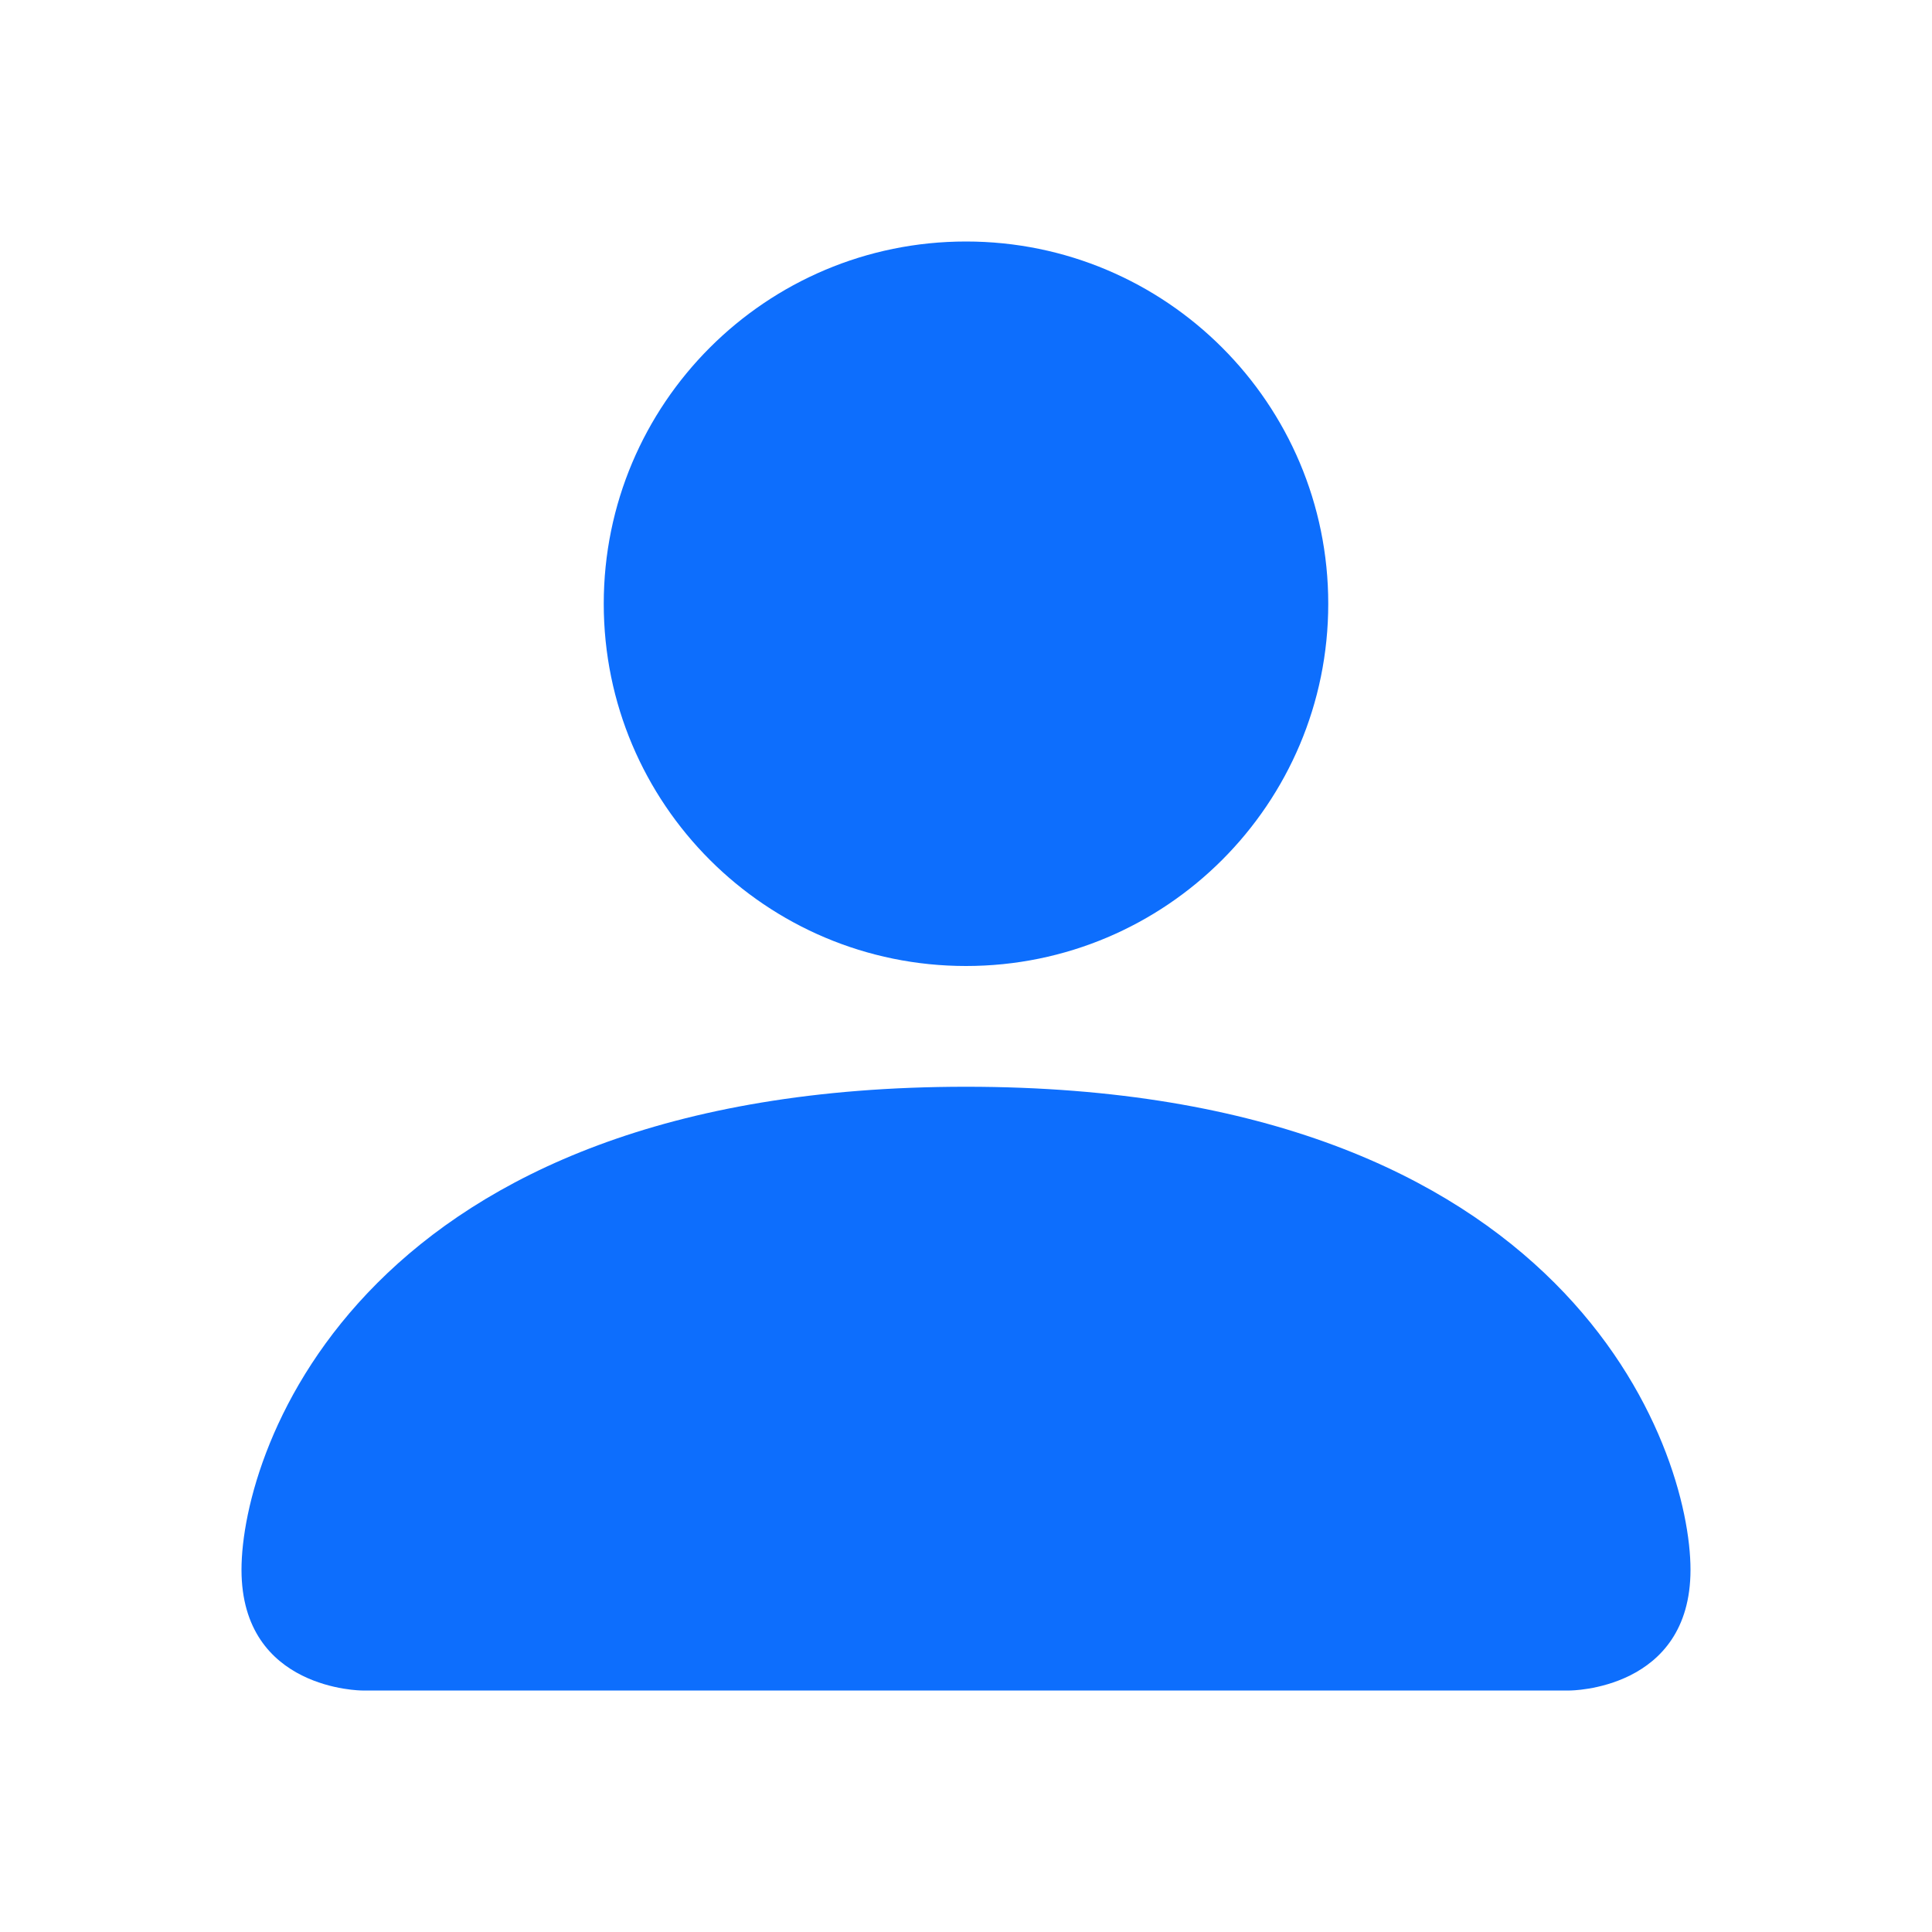
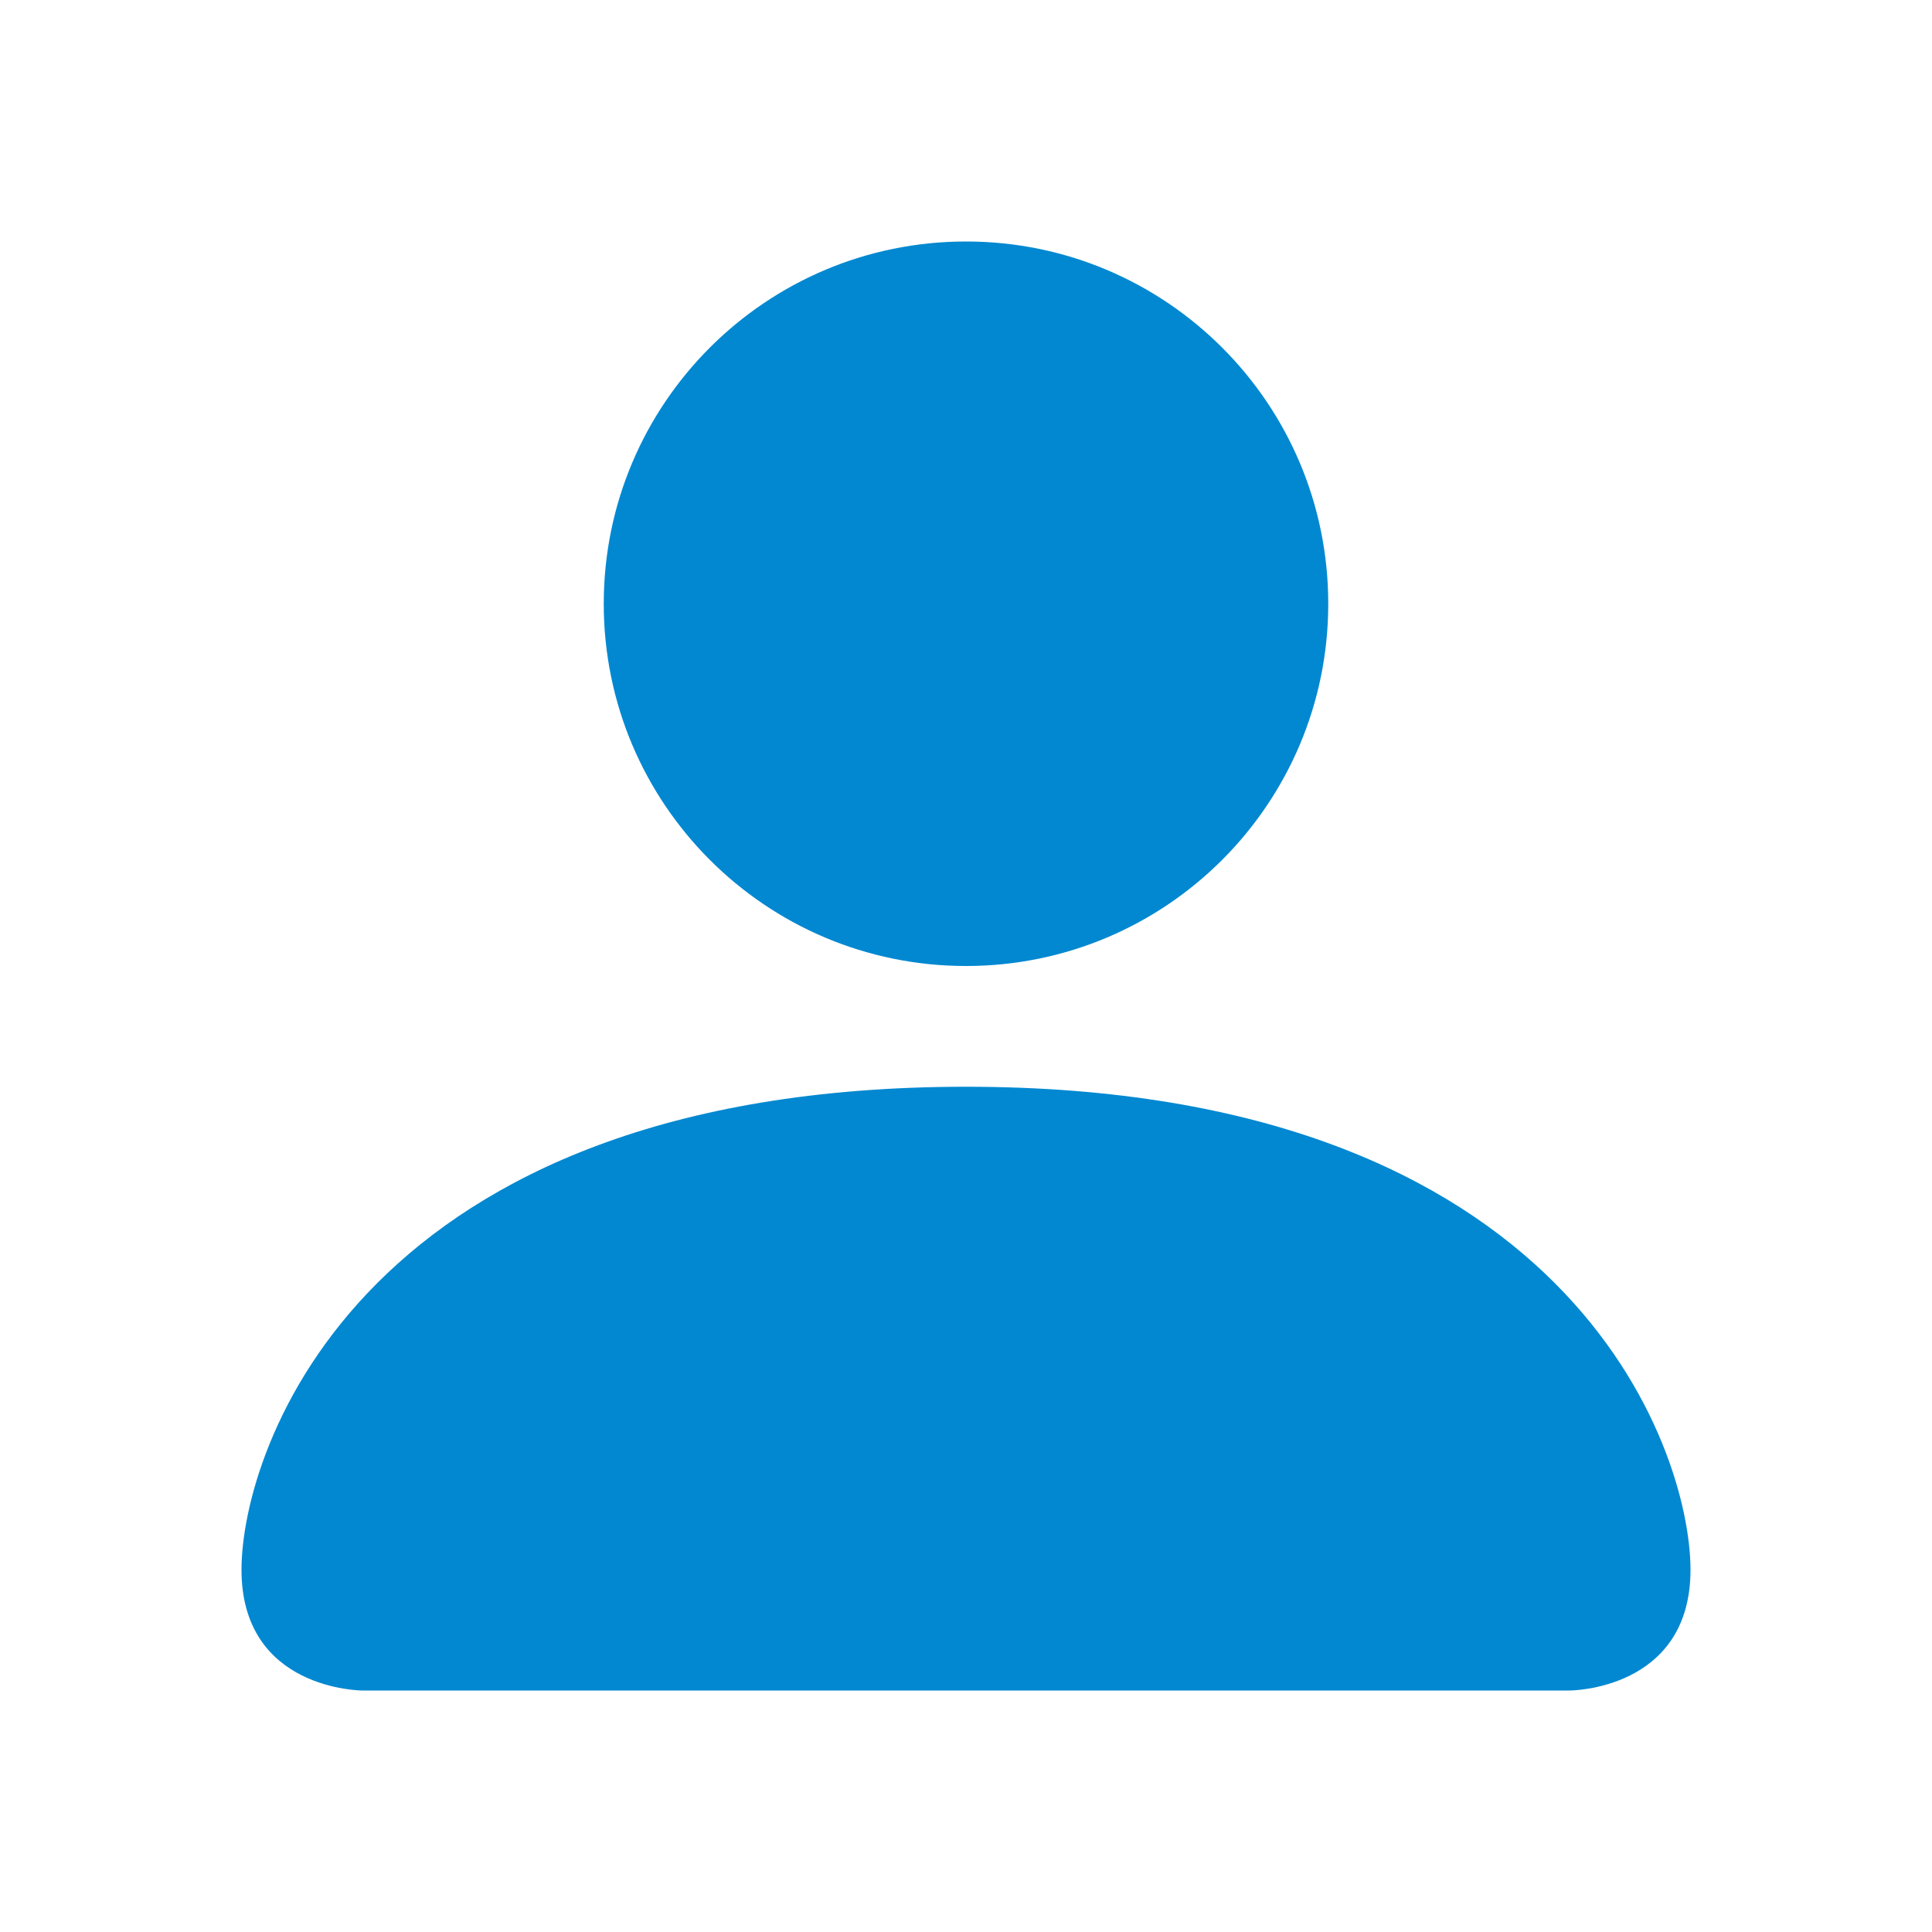
- <svg xmlns="http://www.w3.org/2000/svg" fill="#0D6EFD" class="bi bi-person-fill" viewBox="0 0 16 16">
+ <svg xmlns="http://www.w3.org/2000/svg" fill="#0288d1" class="bi bi-person-fill" viewBox="0 0 16 16">
  <path d="M3 14s-1 0-1-1 1-4 6-4 6 3 6 4-1 1-1 1H3zm5-6a3 3 0 1 0 0-6 3 3 0 0 0 0 6z" />
</svg>
